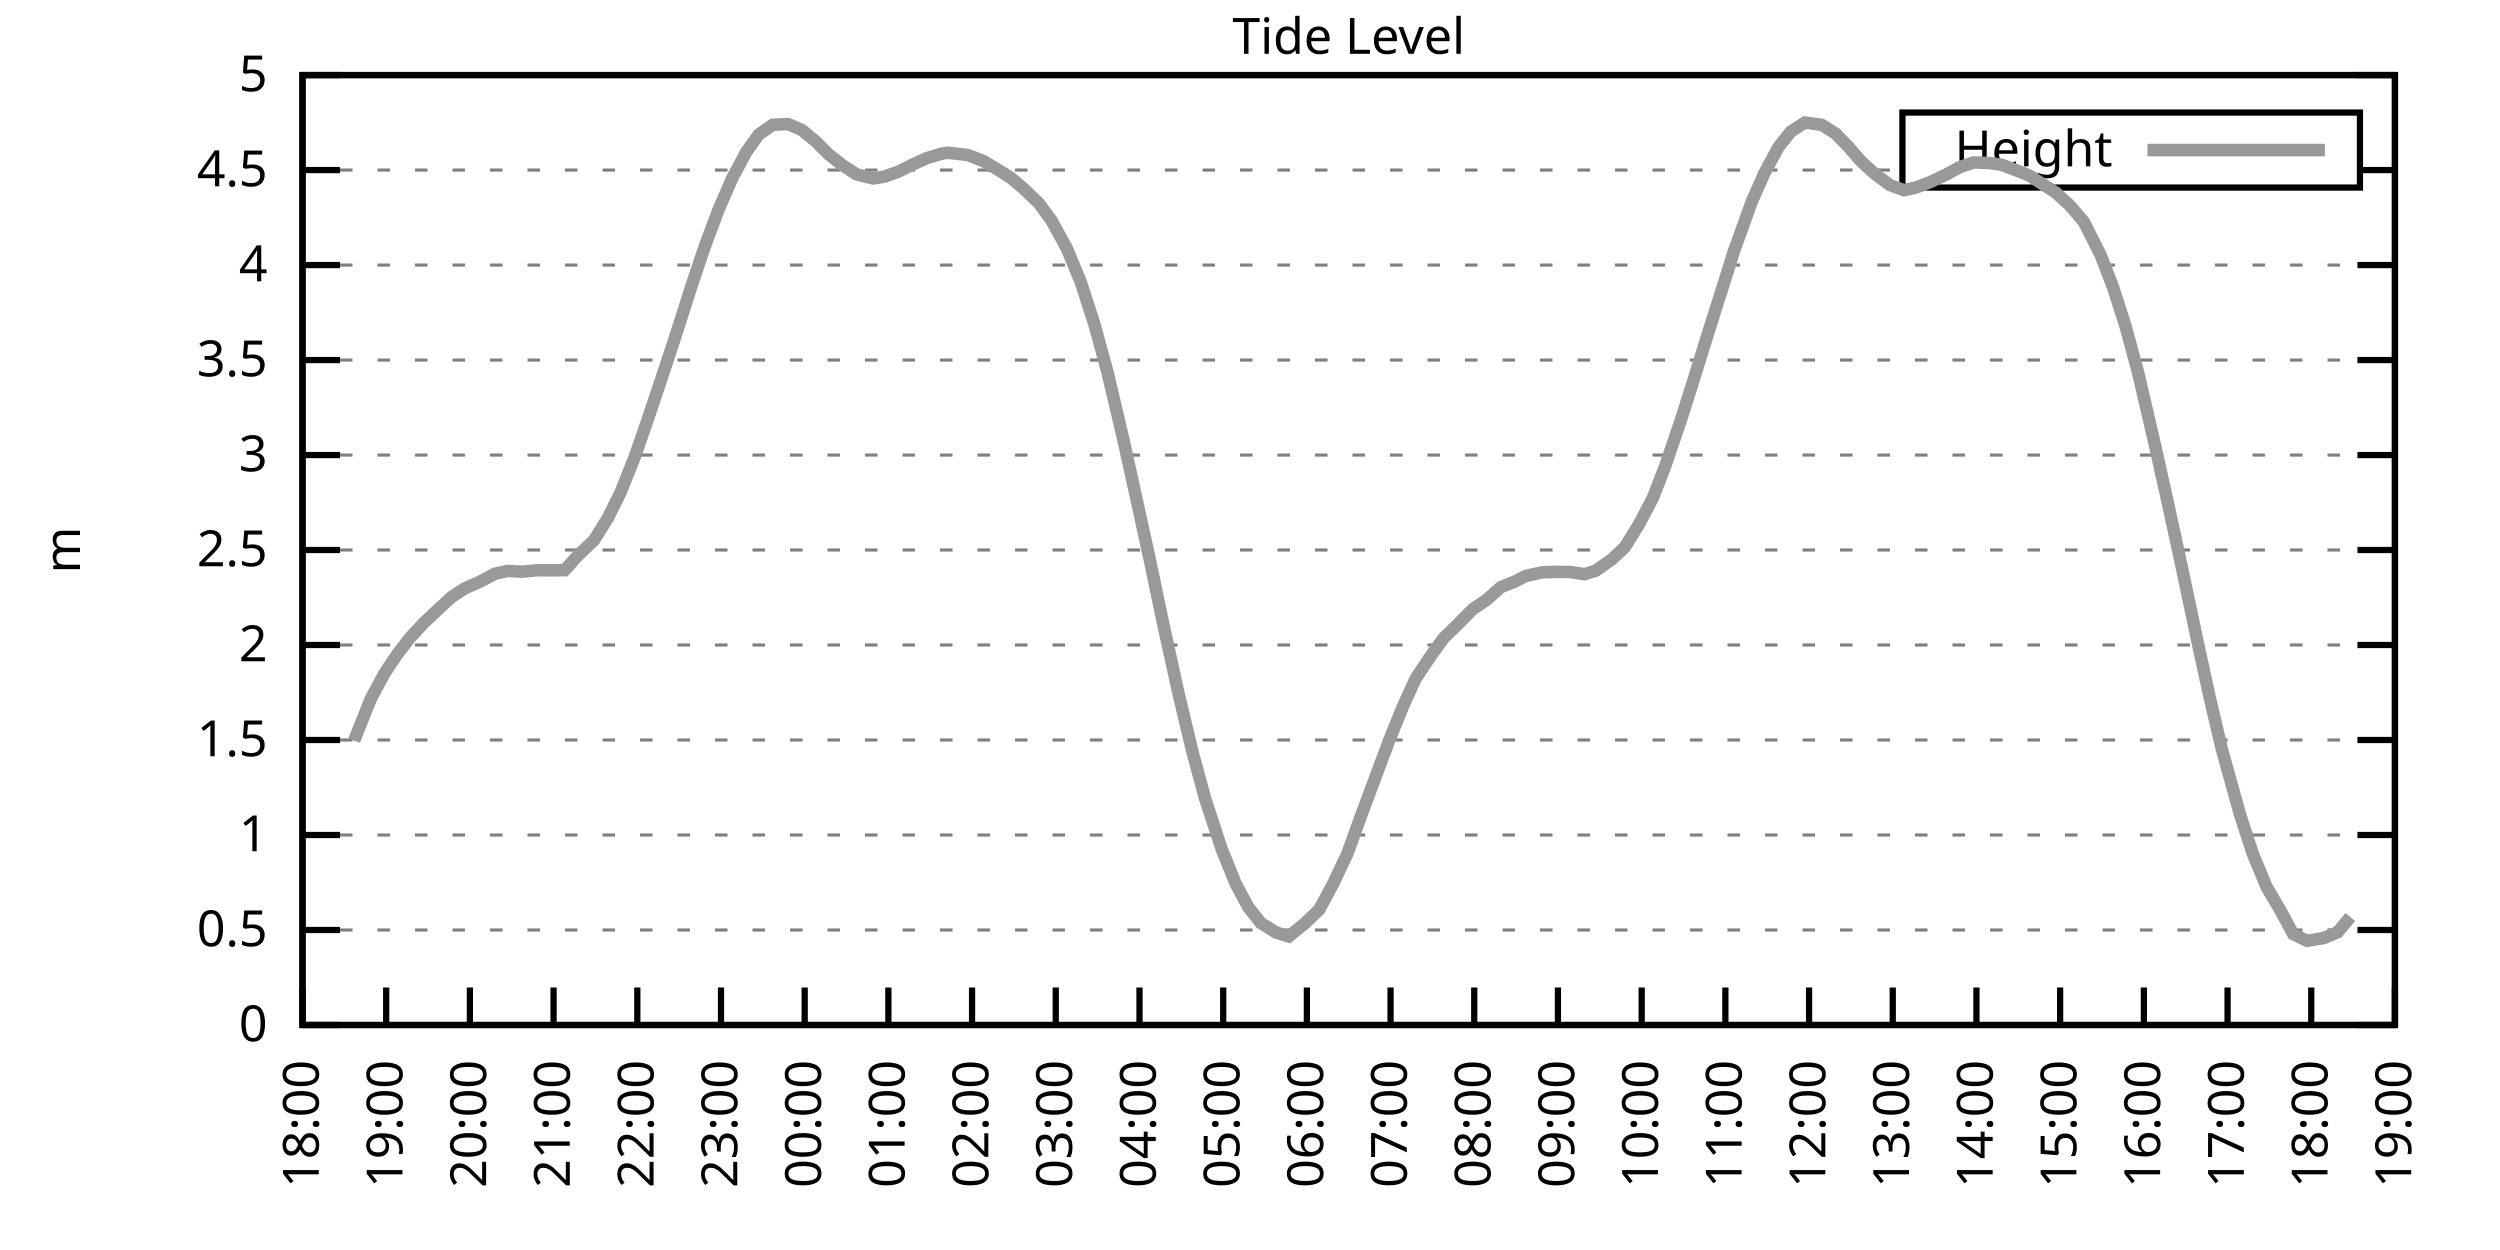
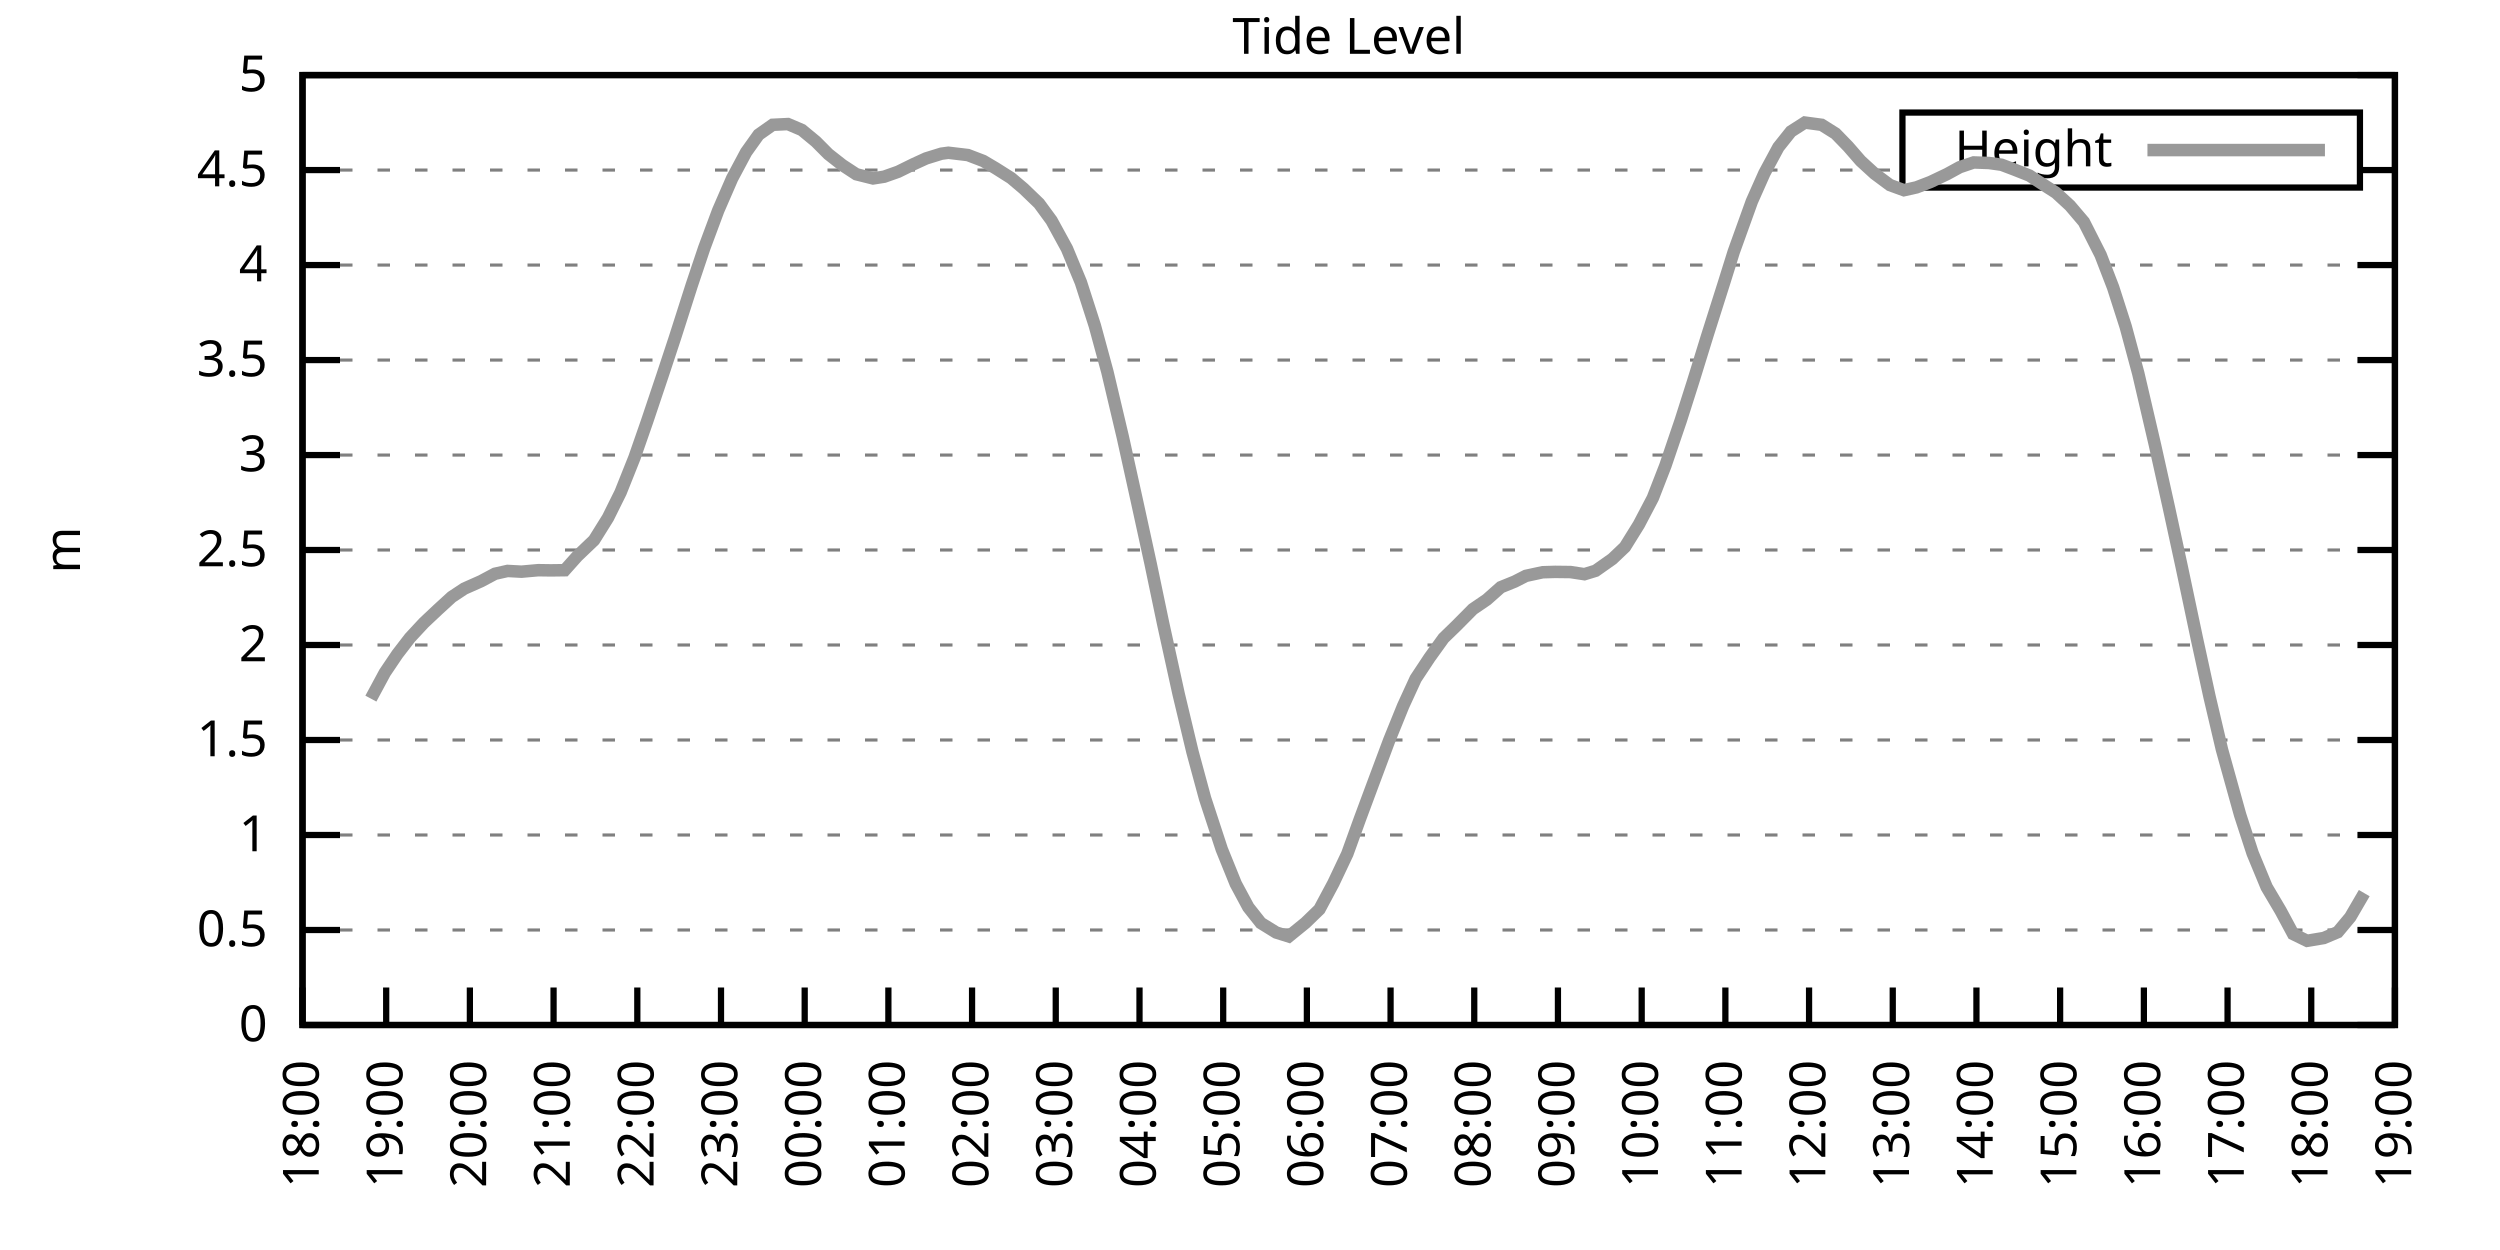
<svg xmlns="http://www.w3.org/2000/svg" xmlns:xlink="http://www.w3.org/1999/xlink" width="400" height="200" viewBox="0 0 400 200">
  <g id="gnuplot_canvas">
    <rect x="0" y="0" width="400" height="200" fill="none" />
    <defs>
      <circle id="gpDot" r="0.5" stroke-width="0.5" stroke="currentColor" />
      <path id="gpPt0" stroke-width="0.333" stroke="currentColor" d="M-1,0 h2 M0,-1 v2" />
      <path id="gpPt1" stroke-width="0.333" stroke="currentColor" d="M-1,-1 L1,1 M1,-1 L-1,1" />
      <path id="gpPt2" stroke-width="0.333" stroke="currentColor" d="M-1,0 L1,0 M0,-1 L0,1 M-1,-1 L1,1 M-1,1 L1,-1" />
      <rect id="gpPt3" stroke-width="0.333" stroke="currentColor" x="-1" y="-1" width="2" height="2" />
      <rect id="gpPt4" stroke-width="0.333" stroke="currentColor" fill="currentColor" x="-1" y="-1" width="2" height="2" />
      <circle id="gpPt5" stroke-width="0.333" stroke="currentColor" cx="0" cy="0" r="1" />
      <use xlink:href="#gpPt5" id="gpPt6" fill="currentColor" stroke="none" />
      <path id="gpPt7" stroke-width="0.333" stroke="currentColor" d="M0,-1.33 L-1.33,0.67 L1.33,0.67 z" />
      <use xlink:href="#gpPt7" id="gpPt8" fill="currentColor" stroke="none" />
      <use xlink:href="#gpPt7" id="gpPt9" stroke="currentColor" transform="rotate(180)" />
      <use xlink:href="#gpPt9" id="gpPt10" fill="currentColor" stroke="none" />
      <use xlink:href="#gpPt3" id="gpPt11" stroke="currentColor" transform="rotate(45)" />
      <use xlink:href="#gpPt11" id="gpPt12" fill="currentColor" stroke="none" />
      <path id="gpPt13" stroke-width="0.333" stroke="currentColor" d="M0,1.330 L1.265,0.411 L0.782,-1.067 L-0.782,-1.076 L-1.265,0.411 z" />
      <use xlink:href="#gpPt13" id="gpPt14" fill="currentColor" stroke="none" />
      <filter id="textbox" filterUnits="objectBoundingBox" x="0" y="0" height="1" width="1">
        <feFlood flood-color="white" flood-opacity="1" result="bgnd" />
        <feComposite in="SourceGraphic" in2="bgnd" operator="atop" />
      </filter>
      <filter id="greybox" filterUnits="objectBoundingBox" x="0" y="0" height="1" width="1">
        <feFlood flood-color="lightgrey" flood-opacity="1" result="grey" />
        <feComposite in="SourceGraphic" in2="grey" operator="atop" />
      </filter>
    </defs>
    <g fill="none" color="white" stroke="currentColor" stroke-width="1.00" stroke-linecap="butt" stroke-linejoin="miter">
</g>
    <g fill="none" color="black" stroke="currentColor" stroke-width="1.00" stroke-linecap="butt" stroke-linejoin="miter">
      <g stroke="none" shape-rendering="crispEdges">
        <polygon fill="rgb(255, 255, 255)" points="48.40,164.00 383.18,164.00 383.18,12.02 48.40,12.02 " />
      </g>
    </g>
    <g fill="none" color="black" stroke="currentColor" stroke-width="1.00" stroke-linecap="butt" stroke-linejoin="miter">
</g>
    <g fill="none" color="black" stroke="black" stroke-width="0.50" stroke-linecap="butt" stroke-linejoin="miter">
</g>
    <g fill="none" color="gray" stroke="currentColor" stroke-width="0.50" stroke-linecap="butt" stroke-linejoin="miter">
      <path stroke="gray" stroke-dasharray="2,4" class="gridline" d="M48.40,164.00 L383.19,164.00  " />
    </g>
    <g fill="none" color="gray" stroke="gray" stroke-width="1.00" stroke-linecap="butt" stroke-linejoin="miter">
</g>
    <g fill="none" color="black" stroke="currentColor" stroke-width="1.00" stroke-linecap="butt" stroke-linejoin="miter">
      <path stroke="black" d="M48.40,164.00 L54.40,164.00 M383.19,164.00 L377.19,164.00  " />
      <g transform="translate(42.80,166.60)" stroke="none" fill="black" font-family="Sans" font-size="8.00" text-anchor="end">
        <text>
          <tspan font-family="Sans"> 0</tspan>
        </text>
      </g>
    </g>
    <g fill="none" color="black" stroke="currentColor" stroke-width="1.00" stroke-linecap="butt" stroke-linejoin="miter">
</g>
    <g fill="none" color="black" stroke="black" stroke-width="0.50" stroke-linecap="butt" stroke-linejoin="miter">
</g>
    <g fill="none" color="gray" stroke="currentColor" stroke-width="0.50" stroke-linecap="butt" stroke-linejoin="miter">
      <path stroke="gray" stroke-dasharray="2,4" class="gridline" d="M48.40,148.80 L383.19,148.80  " />
    </g>
    <g fill="none" color="gray" stroke="gray" stroke-width="1.00" stroke-linecap="butt" stroke-linejoin="miter">
</g>
    <g fill="none" color="black" stroke="currentColor" stroke-width="1.00" stroke-linecap="butt" stroke-linejoin="miter">
      <path stroke="black" d="M48.40,148.80 L54.40,148.80 M383.19,148.80 L377.19,148.80  " />
      <g transform="translate(42.80,151.40)" stroke="none" fill="black" font-family="Sans" font-size="8.00" text-anchor="end">
        <text>
          <tspan font-family="Sans"> 0.5</tspan>
        </text>
      </g>
    </g>
    <g fill="none" color="black" stroke="currentColor" stroke-width="1.00" stroke-linecap="butt" stroke-linejoin="miter">
</g>
    <g fill="none" color="black" stroke="black" stroke-width="0.50" stroke-linecap="butt" stroke-linejoin="miter">
</g>
    <g fill="none" color="gray" stroke="currentColor" stroke-width="0.50" stroke-linecap="butt" stroke-linejoin="miter">
      <path stroke="gray" stroke-dasharray="2,4" class="gridline" d="M48.40,133.60 L383.19,133.60  " />
    </g>
    <g fill="none" color="gray" stroke="gray" stroke-width="1.00" stroke-linecap="butt" stroke-linejoin="miter">
</g>
    <g fill="none" color="black" stroke="currentColor" stroke-width="1.00" stroke-linecap="butt" stroke-linejoin="miter">
      <path stroke="black" d="M48.40,133.60 L54.40,133.60 M383.19,133.60 L377.19,133.60  " />
      <g transform="translate(42.80,136.20)" stroke="none" fill="black" font-family="Sans" font-size="8.00" text-anchor="end">
        <text>
          <tspan font-family="Sans"> 1</tspan>
        </text>
      </g>
    </g>
    <g fill="none" color="black" stroke="currentColor" stroke-width="1.00" stroke-linecap="butt" stroke-linejoin="miter">
</g>
    <g fill="none" color="black" stroke="black" stroke-width="0.50" stroke-linecap="butt" stroke-linejoin="miter">
</g>
    <g fill="none" color="gray" stroke="currentColor" stroke-width="0.50" stroke-linecap="butt" stroke-linejoin="miter">
      <path stroke="gray" stroke-dasharray="2,4" class="gridline" d="M48.40,118.40 L383.19,118.40  " />
    </g>
    <g fill="none" color="gray" stroke="gray" stroke-width="1.00" stroke-linecap="butt" stroke-linejoin="miter">
</g>
    <g fill="none" color="black" stroke="currentColor" stroke-width="1.00" stroke-linecap="butt" stroke-linejoin="miter">
      <path stroke="black" d="M48.40,118.40 L54.40,118.40 M383.19,118.40 L377.19,118.40  " />
      <g transform="translate(42.80,121.00)" stroke="none" fill="black" font-family="Sans" font-size="8.00" text-anchor="end">
        <text>
          <tspan font-family="Sans"> 1.5</tspan>
        </text>
      </g>
    </g>
    <g fill="none" color="black" stroke="currentColor" stroke-width="1.00" stroke-linecap="butt" stroke-linejoin="miter">
</g>
    <g fill="none" color="black" stroke="black" stroke-width="0.50" stroke-linecap="butt" stroke-linejoin="miter">
</g>
    <g fill="none" color="gray" stroke="currentColor" stroke-width="0.50" stroke-linecap="butt" stroke-linejoin="miter">
      <path stroke="gray" stroke-dasharray="2,4" class="gridline" d="M48.40,103.20 L383.19,103.20  " />
    </g>
    <g fill="none" color="gray" stroke="gray" stroke-width="1.00" stroke-linecap="butt" stroke-linejoin="miter">
</g>
    <g fill="none" color="black" stroke="currentColor" stroke-width="1.00" stroke-linecap="butt" stroke-linejoin="miter">
      <path stroke="black" d="M48.40,103.20 L54.40,103.20 M383.19,103.20 L377.19,103.20  " />
      <g transform="translate(42.80,105.80)" stroke="none" fill="black" font-family="Sans" font-size="8.00" text-anchor="end">
        <text>
          <tspan font-family="Sans"> 2</tspan>
        </text>
      </g>
    </g>
    <g fill="none" color="black" stroke="currentColor" stroke-width="1.00" stroke-linecap="butt" stroke-linejoin="miter">
</g>
    <g fill="none" color="black" stroke="black" stroke-width="0.50" stroke-linecap="butt" stroke-linejoin="miter">
</g>
    <g fill="none" color="gray" stroke="currentColor" stroke-width="0.50" stroke-linecap="butt" stroke-linejoin="miter">
      <path stroke="gray" stroke-dasharray="2,4" class="gridline" d="M48.40,88.00 L383.19,88.00  " />
    </g>
    <g fill="none" color="gray" stroke="gray" stroke-width="1.00" stroke-linecap="butt" stroke-linejoin="miter">
</g>
    <g fill="none" color="black" stroke="currentColor" stroke-width="1.00" stroke-linecap="butt" stroke-linejoin="miter">
      <path stroke="black" d="M48.40,88.00 L54.40,88.00 M383.19,88.00 L377.19,88.00  " />
      <g transform="translate(42.80,90.60)" stroke="none" fill="black" font-family="Sans" font-size="8.00" text-anchor="end">
        <text>
          <tspan font-family="Sans"> 2.5</tspan>
        </text>
      </g>
    </g>
    <g fill="none" color="black" stroke="currentColor" stroke-width="1.00" stroke-linecap="butt" stroke-linejoin="miter">
</g>
    <g fill="none" color="black" stroke="black" stroke-width="0.50" stroke-linecap="butt" stroke-linejoin="miter">
</g>
    <g fill="none" color="gray" stroke="currentColor" stroke-width="0.50" stroke-linecap="butt" stroke-linejoin="miter">
      <path stroke="gray" stroke-dasharray="2,4" class="gridline" d="M48.40,72.81 L383.19,72.81  " />
    </g>
    <g fill="none" color="gray" stroke="gray" stroke-width="1.00" stroke-linecap="butt" stroke-linejoin="miter">
</g>
    <g fill="none" color="black" stroke="currentColor" stroke-width="1.00" stroke-linecap="butt" stroke-linejoin="miter">
      <path stroke="black" d="M48.40,72.81 L54.40,72.81 M383.19,72.81 L377.19,72.81  " />
      <g transform="translate(42.80,75.41)" stroke="none" fill="black" font-family="Sans" font-size="8.00" text-anchor="end">
        <text>
          <tspan font-family="Sans"> 3</tspan>
        </text>
      </g>
    </g>
    <g fill="none" color="black" stroke="currentColor" stroke-width="1.00" stroke-linecap="butt" stroke-linejoin="miter">
</g>
    <g fill="none" color="black" stroke="black" stroke-width="0.50" stroke-linecap="butt" stroke-linejoin="miter">
</g>
    <g fill="none" color="gray" stroke="currentColor" stroke-width="0.50" stroke-linecap="butt" stroke-linejoin="miter">
      <path stroke="gray" stroke-dasharray="2,4" class="gridline" d="M48.40,57.61 L383.19,57.61  " />
    </g>
    <g fill="none" color="gray" stroke="gray" stroke-width="1.00" stroke-linecap="butt" stroke-linejoin="miter">
</g>
    <g fill="none" color="black" stroke="currentColor" stroke-width="1.00" stroke-linecap="butt" stroke-linejoin="miter">
      <path stroke="black" d="M48.40,57.61 L54.40,57.61 M383.19,57.61 L377.19,57.61  " />
      <g transform="translate(42.80,60.21)" stroke="none" fill="black" font-family="Sans" font-size="8.00" text-anchor="end">
        <text>
          <tspan font-family="Sans"> 3.5</tspan>
        </text>
      </g>
    </g>
    <g fill="none" color="black" stroke="currentColor" stroke-width="1.00" stroke-linecap="butt" stroke-linejoin="miter">
</g>
    <g fill="none" color="black" stroke="black" stroke-width="0.50" stroke-linecap="butt" stroke-linejoin="miter">
</g>
    <g fill="none" color="gray" stroke="currentColor" stroke-width="0.50" stroke-linecap="butt" stroke-linejoin="miter">
      <path stroke="gray" stroke-dasharray="2,4" class="gridline" d="M48.40,42.41 L383.19,42.41  " />
    </g>
    <g fill="none" color="gray" stroke="gray" stroke-width="1.00" stroke-linecap="butt" stroke-linejoin="miter">
</g>
    <g fill="none" color="black" stroke="currentColor" stroke-width="1.00" stroke-linecap="butt" stroke-linejoin="miter">
      <path stroke="black" d="M48.40,42.41 L54.40,42.41 M383.19,42.41 L377.19,42.41  " />
      <g transform="translate(42.80,45.01)" stroke="none" fill="black" font-family="Sans" font-size="8.00" text-anchor="end">
        <text>
          <tspan font-family="Sans"> 4</tspan>
        </text>
      </g>
    </g>
    <g fill="none" color="black" stroke="currentColor" stroke-width="1.00" stroke-linecap="butt" stroke-linejoin="miter">
</g>
    <g fill="none" color="black" stroke="black" stroke-width="0.50" stroke-linecap="butt" stroke-linejoin="miter">
</g>
    <g fill="none" color="gray" stroke="currentColor" stroke-width="0.50" stroke-linecap="butt" stroke-linejoin="miter">
      <path stroke="gray" stroke-dasharray="2,4" class="gridline" d="M48.40,27.21 L304.39,27.21 M377.59,27.21 L383.19,27.21  " />
    </g>
    <g fill="none" color="gray" stroke="gray" stroke-width="1.00" stroke-linecap="butt" stroke-linejoin="miter">
</g>
    <g fill="none" color="black" stroke="currentColor" stroke-width="1.00" stroke-linecap="butt" stroke-linejoin="miter">
      <path stroke="black" d="M48.40,27.21 L54.40,27.21 M383.19,27.21 L377.19,27.21  " />
      <g transform="translate(42.80,29.81)" stroke="none" fill="black" font-family="Sans" font-size="8.00" text-anchor="end">
        <text>
          <tspan font-family="Sans"> 4.5</tspan>
        </text>
      </g>
    </g>
    <g fill="none" color="black" stroke="currentColor" stroke-width="1.00" stroke-linecap="butt" stroke-linejoin="miter">
</g>
    <g fill="none" color="black" stroke="black" stroke-width="0.50" stroke-linecap="butt" stroke-linejoin="miter">
</g>
    <g fill="none" color="gray" stroke="currentColor" stroke-width="0.50" stroke-linecap="butt" stroke-linejoin="miter">
      <path stroke="gray" stroke-dasharray="2,4" class="gridline" d="M48.40,12.01 L383.19,12.01  " />
    </g>
    <g fill="none" color="gray" stroke="gray" stroke-width="1.00" stroke-linecap="butt" stroke-linejoin="miter">
</g>
    <g fill="none" color="black" stroke="currentColor" stroke-width="1.00" stroke-linecap="butt" stroke-linejoin="miter">
      <path stroke="black" d="M48.40,12.01 L54.40,12.01 M383.19,12.01 L377.19,12.01  " />
      <g transform="translate(42.80,14.61)" stroke="none" fill="black" font-family="Sans" font-size="8.00" text-anchor="end">
        <text>
          <tspan font-family="Sans"> 5</tspan>
        </text>
      </g>
    </g>
    <g fill="none" color="black" stroke="currentColor" stroke-width="1.00" stroke-linecap="butt" stroke-linejoin="miter">
      <path stroke="black" d="M48.40,164.00 L48.40,158.00  " />
      <g transform="translate(51.00,169.60) rotate(270.00)" stroke="none" fill="black" font-family="Sans" font-size="8.00" text-anchor="end">
        <text>
          <tspan font-family="Sans">18:00</tspan>
        </text>
      </g>
    </g>
    <g fill="none" color="black" stroke="currentColor" stroke-width="1.00" stroke-linecap="butt" stroke-linejoin="miter">
      <path stroke="black" d="M61.79,164.00 L61.79,158.00  " />
      <g transform="translate(64.39,169.60) rotate(270.00)" stroke="none" fill="black" font-family="Sans" font-size="8.00" text-anchor="end">
        <text>
          <tspan font-family="Sans">19:00</tspan>
        </text>
      </g>
    </g>
    <g fill="none" color="black" stroke="currentColor" stroke-width="1.00" stroke-linecap="butt" stroke-linejoin="miter">
      <path stroke="black" d="M75.18,164.00 L75.18,158.00  " />
      <g transform="translate(77.78,169.60) rotate(270.00)" stroke="none" fill="black" font-family="Sans" font-size="8.00" text-anchor="end">
        <text>
          <tspan font-family="Sans">20:00</tspan>
        </text>
      </g>
    </g>
    <g fill="none" color="black" stroke="currentColor" stroke-width="1.00" stroke-linecap="butt" stroke-linejoin="miter">
      <path stroke="black" d="M88.57,164.00 L88.57,158.00  " />
      <g transform="translate(91.17,169.60) rotate(270.00)" stroke="none" fill="black" font-family="Sans" font-size="8.00" text-anchor="end">
        <text>
          <tspan font-family="Sans">21:00</tspan>
        </text>
      </g>
    </g>
    <g fill="none" color="black" stroke="currentColor" stroke-width="1.00" stroke-linecap="butt" stroke-linejoin="miter">
      <path stroke="black" d="M101.97,164.00 L101.97,158.00  " />
      <g transform="translate(104.57,169.60) rotate(270.00)" stroke="none" fill="black" font-family="Sans" font-size="8.00" text-anchor="end">
        <text>
          <tspan font-family="Sans">22:00</tspan>
        </text>
      </g>
    </g>
    <g fill="none" color="black" stroke="currentColor" stroke-width="1.00" stroke-linecap="butt" stroke-linejoin="miter">
      <path stroke="black" d="M115.36,164.00 L115.36,158.00  " />
      <g transform="translate(117.96,169.60) rotate(270.00)" stroke="none" fill="black" font-family="Sans" font-size="8.00" text-anchor="end">
        <text>
          <tspan font-family="Sans">23:00</tspan>
        </text>
      </g>
    </g>
    <g fill="none" color="black" stroke="currentColor" stroke-width="1.00" stroke-linecap="butt" stroke-linejoin="miter">
      <path stroke="black" d="M128.75,164.00 L128.75,158.00  " />
      <g transform="translate(131.35,169.60) rotate(270.00)" stroke="none" fill="black" font-family="Sans" font-size="8.00" text-anchor="end">
        <text>
          <tspan font-family="Sans">00:00</tspan>
        </text>
      </g>
    </g>
    <g fill="none" color="black" stroke="currentColor" stroke-width="1.00" stroke-linecap="butt" stroke-linejoin="miter">
      <path stroke="black" d="M142.14,164.00 L142.14,158.00  " />
      <g transform="translate(144.74,169.60) rotate(270.00)" stroke="none" fill="black" font-family="Sans" font-size="8.00" text-anchor="end">
        <text>
          <tspan font-family="Sans">01:00</tspan>
        </text>
      </g>
    </g>
    <g fill="none" color="black" stroke="currentColor" stroke-width="1.00" stroke-linecap="butt" stroke-linejoin="miter">
      <path stroke="black" d="M155.53,164.00 L155.53,158.00  " />
      <g transform="translate(158.13,169.60) rotate(270.00)" stroke="none" fill="black" font-family="Sans" font-size="8.00" text-anchor="end">
        <text>
          <tspan font-family="Sans">02:00</tspan>
        </text>
      </g>
    </g>
    <g fill="none" color="black" stroke="currentColor" stroke-width="1.00" stroke-linecap="butt" stroke-linejoin="miter">
      <path stroke="black" d="M168.92,164.00 L168.92,158.00  " />
      <g transform="translate(171.52,169.60) rotate(270.00)" stroke="none" fill="black" font-family="Sans" font-size="8.00" text-anchor="end">
        <text>
          <tspan font-family="Sans">03:00</tspan>
        </text>
      </g>
    </g>
    <g fill="none" color="black" stroke="currentColor" stroke-width="1.00" stroke-linecap="butt" stroke-linejoin="miter">
      <path stroke="black" d="M182.32,164.00 L182.32,158.00  " />
      <g transform="translate(184.92,169.60) rotate(270.00)" stroke="none" fill="black" font-family="Sans" font-size="8.00" text-anchor="end">
        <text>
          <tspan font-family="Sans">04:00</tspan>
        </text>
      </g>
    </g>
    <g fill="none" color="black" stroke="currentColor" stroke-width="1.00" stroke-linecap="butt" stroke-linejoin="miter">
      <path stroke="black" d="M195.71,164.00 L195.71,158.00  " />
      <g transform="translate(198.31,169.60) rotate(270.00)" stroke="none" fill="black" font-family="Sans" font-size="8.00" text-anchor="end">
        <text>
          <tspan font-family="Sans">05:00</tspan>
        </text>
      </g>
    </g>
    <g fill="none" color="black" stroke="currentColor" stroke-width="1.00" stroke-linecap="butt" stroke-linejoin="miter">
      <path stroke="black" d="M209.10,164.00 L209.10,158.00  " />
      <g transform="translate(211.70,169.60) rotate(270.00)" stroke="none" fill="black" font-family="Sans" font-size="8.00" text-anchor="end">
        <text>
          <tspan font-family="Sans">06:00</tspan>
        </text>
      </g>
    </g>
    <g fill="none" color="black" stroke="currentColor" stroke-width="1.00" stroke-linecap="butt" stroke-linejoin="miter">
      <path stroke="black" d="M222.49,164.00 L222.49,158.00  " />
      <g transform="translate(225.09,169.60) rotate(270.00)" stroke="none" fill="black" font-family="Sans" font-size="8.00" text-anchor="end">
        <text>
          <tspan font-family="Sans">07:00</tspan>
        </text>
      </g>
    </g>
    <g fill="none" color="black" stroke="currentColor" stroke-width="1.00" stroke-linecap="butt" stroke-linejoin="miter">
      <path stroke="black" d="M235.88,164.00 L235.88,158.00  " />
      <g transform="translate(238.48,169.60) rotate(270.00)" stroke="none" fill="black" font-family="Sans" font-size="8.00" text-anchor="end">
        <text>
          <tspan font-family="Sans">08:00</tspan>
        </text>
      </g>
    </g>
    <g fill="none" color="black" stroke="currentColor" stroke-width="1.00" stroke-linecap="butt" stroke-linejoin="miter">
      <path stroke="black" d="M249.27,164.00 L249.27,158.00  " />
      <g transform="translate(251.87,169.60) rotate(270.00)" stroke="none" fill="black" font-family="Sans" font-size="8.00" text-anchor="end">
        <text>
          <tspan font-family="Sans">09:00</tspan>
        </text>
      </g>
    </g>
    <g fill="none" color="black" stroke="currentColor" stroke-width="1.00" stroke-linecap="butt" stroke-linejoin="miter">
      <path stroke="black" d="M262.67,164.00 L262.67,158.00  " />
      <g transform="translate(265.27,169.60) rotate(270.00)" stroke="none" fill="black" font-family="Sans" font-size="8.00" text-anchor="end">
        <text>
          <tspan font-family="Sans">10:00</tspan>
        </text>
      </g>
    </g>
    <g fill="none" color="black" stroke="currentColor" stroke-width="1.00" stroke-linecap="butt" stroke-linejoin="miter">
      <path stroke="black" d="M276.06,164.00 L276.06,158.00  " />
      <g transform="translate(278.66,169.60) rotate(270.00)" stroke="none" fill="black" font-family="Sans" font-size="8.00" text-anchor="end">
        <text>
          <tspan font-family="Sans">11:00</tspan>
        </text>
      </g>
    </g>
    <g fill="none" color="black" stroke="currentColor" stroke-width="1.00" stroke-linecap="butt" stroke-linejoin="miter">
      <path stroke="black" d="M289.45,164.00 L289.45,158.00  " />
      <g transform="translate(292.05,169.60) rotate(270.00)" stroke="none" fill="black" font-family="Sans" font-size="8.00" text-anchor="end">
        <text>
          <tspan font-family="Sans">12:00</tspan>
        </text>
      </g>
    </g>
    <g fill="none" color="black" stroke="currentColor" stroke-width="1.00" stroke-linecap="butt" stroke-linejoin="miter">
      <path stroke="black" d="M302.84,164.00 L302.84,158.00  " />
      <g transform="translate(305.44,169.60) rotate(270.00)" stroke="none" fill="black" font-family="Sans" font-size="8.00" text-anchor="end">
        <text>
          <tspan font-family="Sans">13:00</tspan>
        </text>
      </g>
    </g>
    <g fill="none" color="black" stroke="currentColor" stroke-width="1.00" stroke-linecap="butt" stroke-linejoin="miter">
      <path stroke="black" d="M316.23,164.00 L316.23,158.00  " />
      <g transform="translate(318.83,169.60) rotate(270.00)" stroke="none" fill="black" font-family="Sans" font-size="8.00" text-anchor="end">
        <text>
          <tspan font-family="Sans">14:00</tspan>
        </text>
      </g>
    </g>
    <g fill="none" color="black" stroke="currentColor" stroke-width="1.00" stroke-linecap="butt" stroke-linejoin="miter">
      <path stroke="black" d="M329.62,164.00 L329.62,158.00  " />
      <g transform="translate(332.22,169.60) rotate(270.00)" stroke="none" fill="black" font-family="Sans" font-size="8.00" text-anchor="end">
        <text>
          <tspan font-family="Sans">15:00</tspan>
        </text>
      </g>
    </g>
    <g fill="none" color="black" stroke="currentColor" stroke-width="1.00" stroke-linecap="butt" stroke-linejoin="miter">
      <path stroke="black" d="M343.02,164.00 L343.02,158.00  " />
      <g transform="translate(345.62,169.60) rotate(270.00)" stroke="none" fill="black" font-family="Sans" font-size="8.00" text-anchor="end">
        <text>
          <tspan font-family="Sans">16:00</tspan>
        </text>
      </g>
    </g>
    <g fill="none" color="black" stroke="currentColor" stroke-width="1.00" stroke-linecap="butt" stroke-linejoin="miter">
      <path stroke="black" d="M356.41,164.00 L356.41,158.00  " />
      <g transform="translate(359.01,169.60) rotate(270.00)" stroke="none" fill="black" font-family="Sans" font-size="8.00" text-anchor="end">
        <text>
          <tspan font-family="Sans">17:00</tspan>
        </text>
      </g>
    </g>
    <g fill="none" color="black" stroke="currentColor" stroke-width="1.00" stroke-linecap="butt" stroke-linejoin="miter">
      <path stroke="black" d="M369.80,164.00 L369.80,158.00  " />
      <g transform="translate(372.40,169.60) rotate(270.00)" stroke="none" fill="black" font-family="Sans" font-size="8.00" text-anchor="end">
        <text>
          <tspan font-family="Sans">18:00</tspan>
        </text>
      </g>
    </g>
    <g fill="none" color="black" stroke="currentColor" stroke-width="1.00" stroke-linecap="butt" stroke-linejoin="miter">
      <path stroke="black" d="M383.19,164.00 L383.19,158.00  " />
      <g transform="translate(385.79,169.60) rotate(270.00)" stroke="none" fill="black" font-family="Sans" font-size="8.00" text-anchor="end">
        <text>
          <tspan font-family="Sans">19:00</tspan>
        </text>
      </g>
    </g>
    <g fill="none" color="black" stroke="currentColor" stroke-width="1.00" stroke-linecap="butt" stroke-linejoin="miter">
</g>
    <g fill="none" color="black" stroke="currentColor" stroke-width="1.00" stroke-linecap="butt" stroke-linejoin="miter">
      <path stroke="black" d="M48.40,12.01 L48.40,164.00 L383.19,164.00 L383.19,12.01 L48.40,12.01 Z  " />
    </g>
    <g fill="none" color="black" stroke="currentColor" stroke-width="1.00" stroke-linecap="butt" stroke-linejoin="miter">
</g>
    <g fill="none" color="black" stroke="currentColor" stroke-width="1.00" stroke-linecap="butt" stroke-linejoin="miter">
      <path stroke="black" d="M304.39,30.01 L304.39,18.01 L377.59,18.01 L377.59,30.01 L304.39,30.01 Z  " />
    </g>
    <g id="Tide_level_plot_1">
      <g fill="none" color="white" stroke="black" stroke-width="2.00" stroke-linecap="butt" stroke-linejoin="miter">
</g>
      <g fill="none" color="black" stroke="currentColor" stroke-width="2.00" stroke-linecap="butt" stroke-linejoin="miter">
        <g transform="translate(337.99,26.61)" stroke="none" fill="black" font-family="Sans" font-size="8.00" text-anchor="end">
          <text>
            <tspan font-family="Sans">Height</tspan>
          </text>
        </g>
      </g>
      <g fill="none" color="black" stroke="currentColor" stroke-width="2.00" stroke-linecap="butt" stroke-linejoin="miter">
-         <path stroke="rgb(153, 153, 153)" d="M343.59,24.01 L371.99,24.01 M56.66,118.49 L59.34,111.78 L61.57,107.64 L63.58,104.66 L65.59,102.05 L67.82,99.65   L70.05,97.55 L72.28,95.51 L74.29,94.18 L76.97,92.99 L79.20,91.80 L81.21,91.35 L83.44,91.47 L86.12,91.23   L88.13,91.26 L90.36,91.23 L92.37,88.98 L95.05,86.42 L97.28,82.84 L99.29,78.79 L101.52,73.20 L103.53,67.43   L105.98,60.13 L107.99,54.05 L110.67,45.66 L112.68,39.67 L114.91,33.68 L117.14,28.55 L119.38,24.35 L121.38,21.55   L123.62,19.97 L126.07,19.85 L128.30,20.80 L130.54,22.65 L132.54,24.66 L134.78,26.42 L137.01,27.88 L139.69,28.55   L141.47,28.27 L143.70,27.48 L146.16,26.27 L148.17,25.35 L150.62,24.59 L151.74,24.44 L154.86,24.81 L157.32,25.75   L159.33,26.94 L161.78,28.49 L163.79,30.19 L166.25,32.56 L168.25,35.29 L170.71,39.79 L172.94,45.17 L175.17,52.10   L177.18,59.49 L179.64,69.89 L181.87,79.98 L184.10,90.19 L186.11,99.80 L188.57,110.99 L190.80,120.32 L192.81,127.74   L195.48,135.88 L197.72,141.41 L199.73,145.15 L201.73,147.68 L204.19,149.20 L206.20,149.83 L208.88,147.65 L211.11,145.49   L213.34,141.32 L215.57,136.61 L217.58,131.05 L219.59,125.64 L222.27,118.46 L224.50,112.96 L226.51,108.58 L228.74,105.21   L230.97,102.11 L232.98,100.16 L235.66,97.46 L237.89,95.94 L240.12,93.96 L242.36,93.05 L244.14,92.14 L246.82,91.56   L248.83,91.50 L251.28,91.53 L253.51,91.87 L255.30,91.32 L257.98,89.43 L259.99,87.52 L262.22,83.93 L264.45,79.68   L266.46,74.51 L268.92,67.27 L270.92,60.98 L273.16,53.72 L275.83,45.30 L277.40,40.28 L280.30,32.22 L282.31,27.70   L284.54,23.56 L286.55,21.04 L288.78,19.61 L291.46,19.97 L293.69,21.37 L295.70,23.44 L297.71,25.75 L299.94,27.79   L302.39,29.61 L304.63,30.43 L306.63,29.98 L308.87,29.12 L311.54,27.85 L313.55,26.75 L315.79,25.99 L318.24,26.08   L320.25,26.36 L322.26,27.12 L324.71,28.09 L326.72,29.40 L328.95,30.83 L331.19,32.89 L333.42,35.51 L336.10,40.80   L338.10,45.99 L340.11,52.26 L342.12,59.73 L344.80,71.23 L347.03,81.26 L349.04,90.53 L351.50,102.17 L353.51,111.41   L355.51,119.92 L358.42,130.38 L360.42,136.52 L362.66,141.93 L364.89,145.70 L366.90,149.44 L369.13,150.53 L371.81,150.08   L374.04,149.14 L376.05,146.73  " />
+         <path stroke="rgb(153, 153, 153)" d="M343.59,24.01 L371.99,24.01 M59.34,111.78 L61.57,107.64 L63.58,104.66 L65.59,102.05 L67.82,99.65 L70.05,97.55   L72.28,95.51 L74.29,94.18 L76.97,92.99 L79.20,91.80 L81.21,91.35 L83.44,91.47 L86.12,91.23 L88.13,91.26   L90.36,91.23 L92.37,88.98 L95.05,86.42 L97.28,82.84 L99.29,78.79 L101.52,73.20 L103.53,67.43 L105.98,60.13   L107.99,54.05 L110.67,45.66 L112.68,39.67 L114.91,33.68 L117.14,28.55 L119.38,24.35 L121.38,21.55 L123.62,19.97   L126.07,19.85 L128.30,20.80 L130.54,22.65 L132.54,24.66 L134.78,26.42 L137.01,27.88 L139.69,28.55 L141.47,28.27   L143.70,27.48 L146.16,26.27 L148.17,25.35 L150.62,24.59 L151.74,24.44 L154.86,24.81 L157.32,25.75 L159.33,26.94   L161.78,28.49 L163.79,30.19 L166.25,32.56 L168.25,35.29 L170.71,39.79 L172.94,45.17 L175.17,52.10 L177.18,59.49   L179.64,69.89 L181.87,79.98 L184.10,90.19 L186.11,99.80 L188.57,110.99 L190.80,120.32 L192.81,127.74 L195.48,135.88   L197.72,141.41 L199.73,145.15 L201.73,147.68 L204.19,149.20 L206.20,149.83 L208.88,147.65 L211.11,145.49 L213.34,141.32   L215.57,136.61 L217.58,131.05 L219.59,125.64 L222.27,118.46 L224.50,112.96 L226.51,108.58 L228.74,105.21 L230.97,102.11   L232.98,100.16 L235.66,97.46 L237.89,95.94 L240.12,93.96 L242.36,93.05 L244.14,92.14 L246.82,91.56 L248.83,91.50   L251.28,91.53 L253.51,91.87 L255.30,91.32 L257.98,89.43 L259.99,87.52 L262.22,83.93 L264.45,79.68 L266.46,74.51   L268.92,67.27 L270.92,60.98 L273.16,53.72 L275.83,45.30 L277.40,40.28 L280.30,32.22 L282.31,27.70 L284.54,23.56   L286.55,21.04 L288.78,19.61 L291.46,19.97 L293.69,21.37 L295.70,23.44 L297.71,25.75 L299.94,27.79 L302.39,29.61   L304.63,30.43 L306.63,29.98 L308.87,29.12 L311.54,27.85 L313.55,26.75 L315.79,25.99 L318.24,26.08 L320.25,26.36   L322.26,27.12 L324.71,28.09 L326.72,29.40 L328.95,30.83 L331.19,32.89 L333.42,35.51 L336.10,40.80 L338.10,45.99   L340.11,52.26 L342.12,59.73 L344.80,71.23 L347.03,81.26 L349.04,90.53 L351.50,102.17 L353.51,111.41 L355.51,119.92   L358.42,130.38 L360.42,136.52 L362.66,141.93 L364.89,145.70 L366.90,149.44 L369.13,150.53 L371.81,150.08 L374.04,149.14   L376.05,146.73 L378.28,142.90  " />
      </g>
    </g>
    <g fill="none" color="black" stroke="currentColor" stroke-width="2.00" stroke-linecap="butt" stroke-linejoin="miter">
</g>
    <g fill="none" color="black" stroke="black" stroke-width="1.00" stroke-linecap="butt" stroke-linejoin="miter">
</g>
    <g fill="none" color="black" stroke="currentColor" stroke-width="1.00" stroke-linecap="butt" stroke-linejoin="miter">
      <path stroke="black" d="M48.40,12.01 L48.40,164.00 L383.19,164.00 L383.19,12.01 L48.40,12.01 Z  " />
      <g transform="translate(12.80,88.01) rotate(270.00)" stroke="none" fill="black" font-family="Sans" font-size="8.00" text-anchor="middle">
        <text>
          <tspan font-family="Sans">m</tspan>
        </text>
      </g>
    </g>
    <g fill="none" color="black" stroke="currentColor" stroke-width="1.00" stroke-linecap="butt" stroke-linejoin="miter">
</g>
    <g fill="none" color="black" stroke="currentColor" stroke-width="1.00" stroke-linecap="butt" stroke-linejoin="miter">
      <g transform="translate(215.79,8.61)" stroke="none" fill="black" font-family="Sans" font-size="8.00" text-anchor="middle">
        <text>
          <tspan font-family="Sans">Tide Level</tspan>
        </text>
      </g>
    </g>
    <g fill="none" color="black" stroke="currentColor" stroke-width="1.00" stroke-linecap="butt" stroke-linejoin="miter">
</g>
  </g>
</svg>
